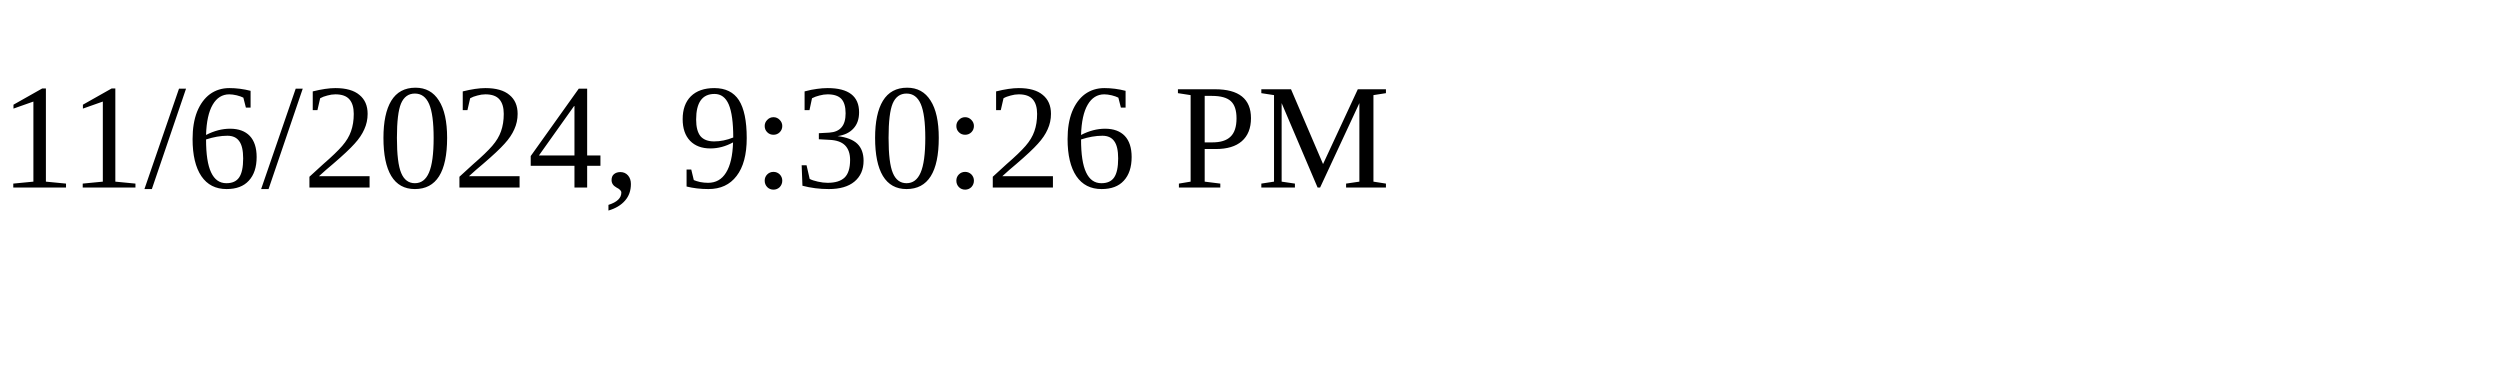
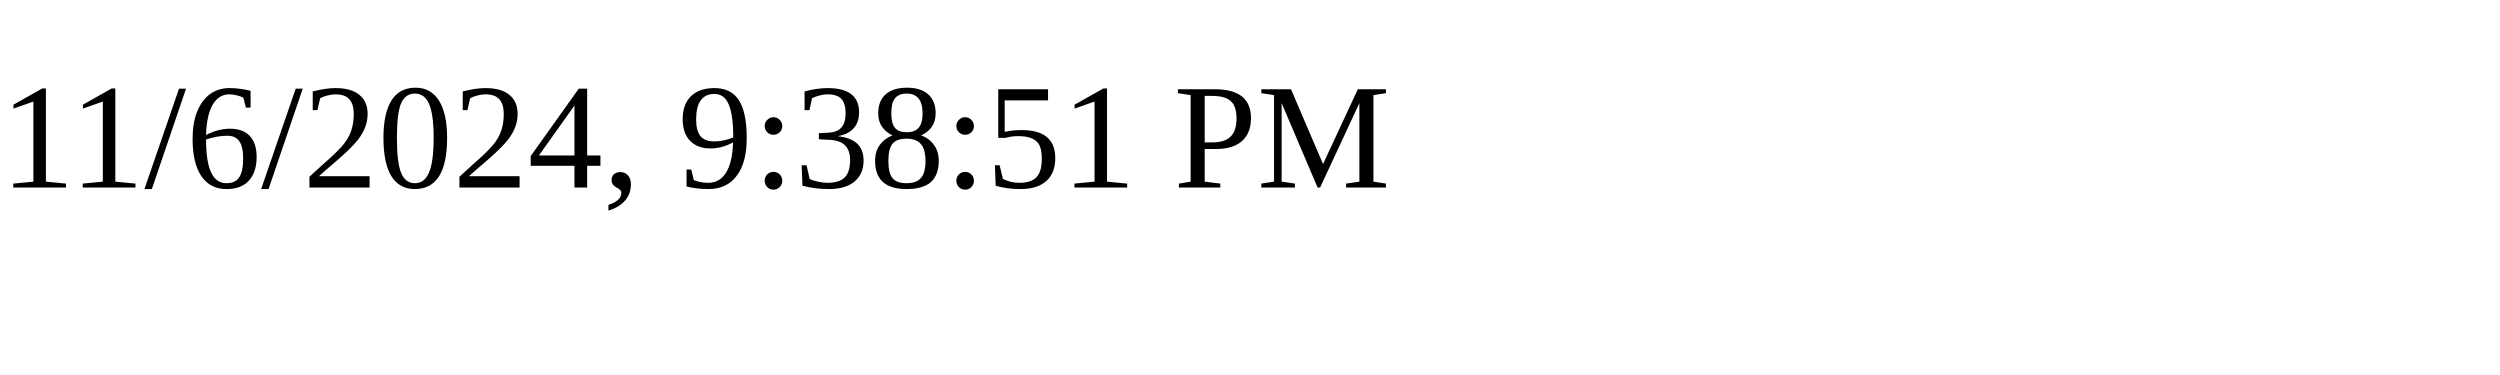
<svg xmlns="http://www.w3.org/2000/svg" height="30" width="200">
-   <text x="0" y="15">11/6/2024, 9:30:26 PM</text>
+   <text x="0" y="15">11/6/2024, 9:38:51 PM</text>
</svg>
